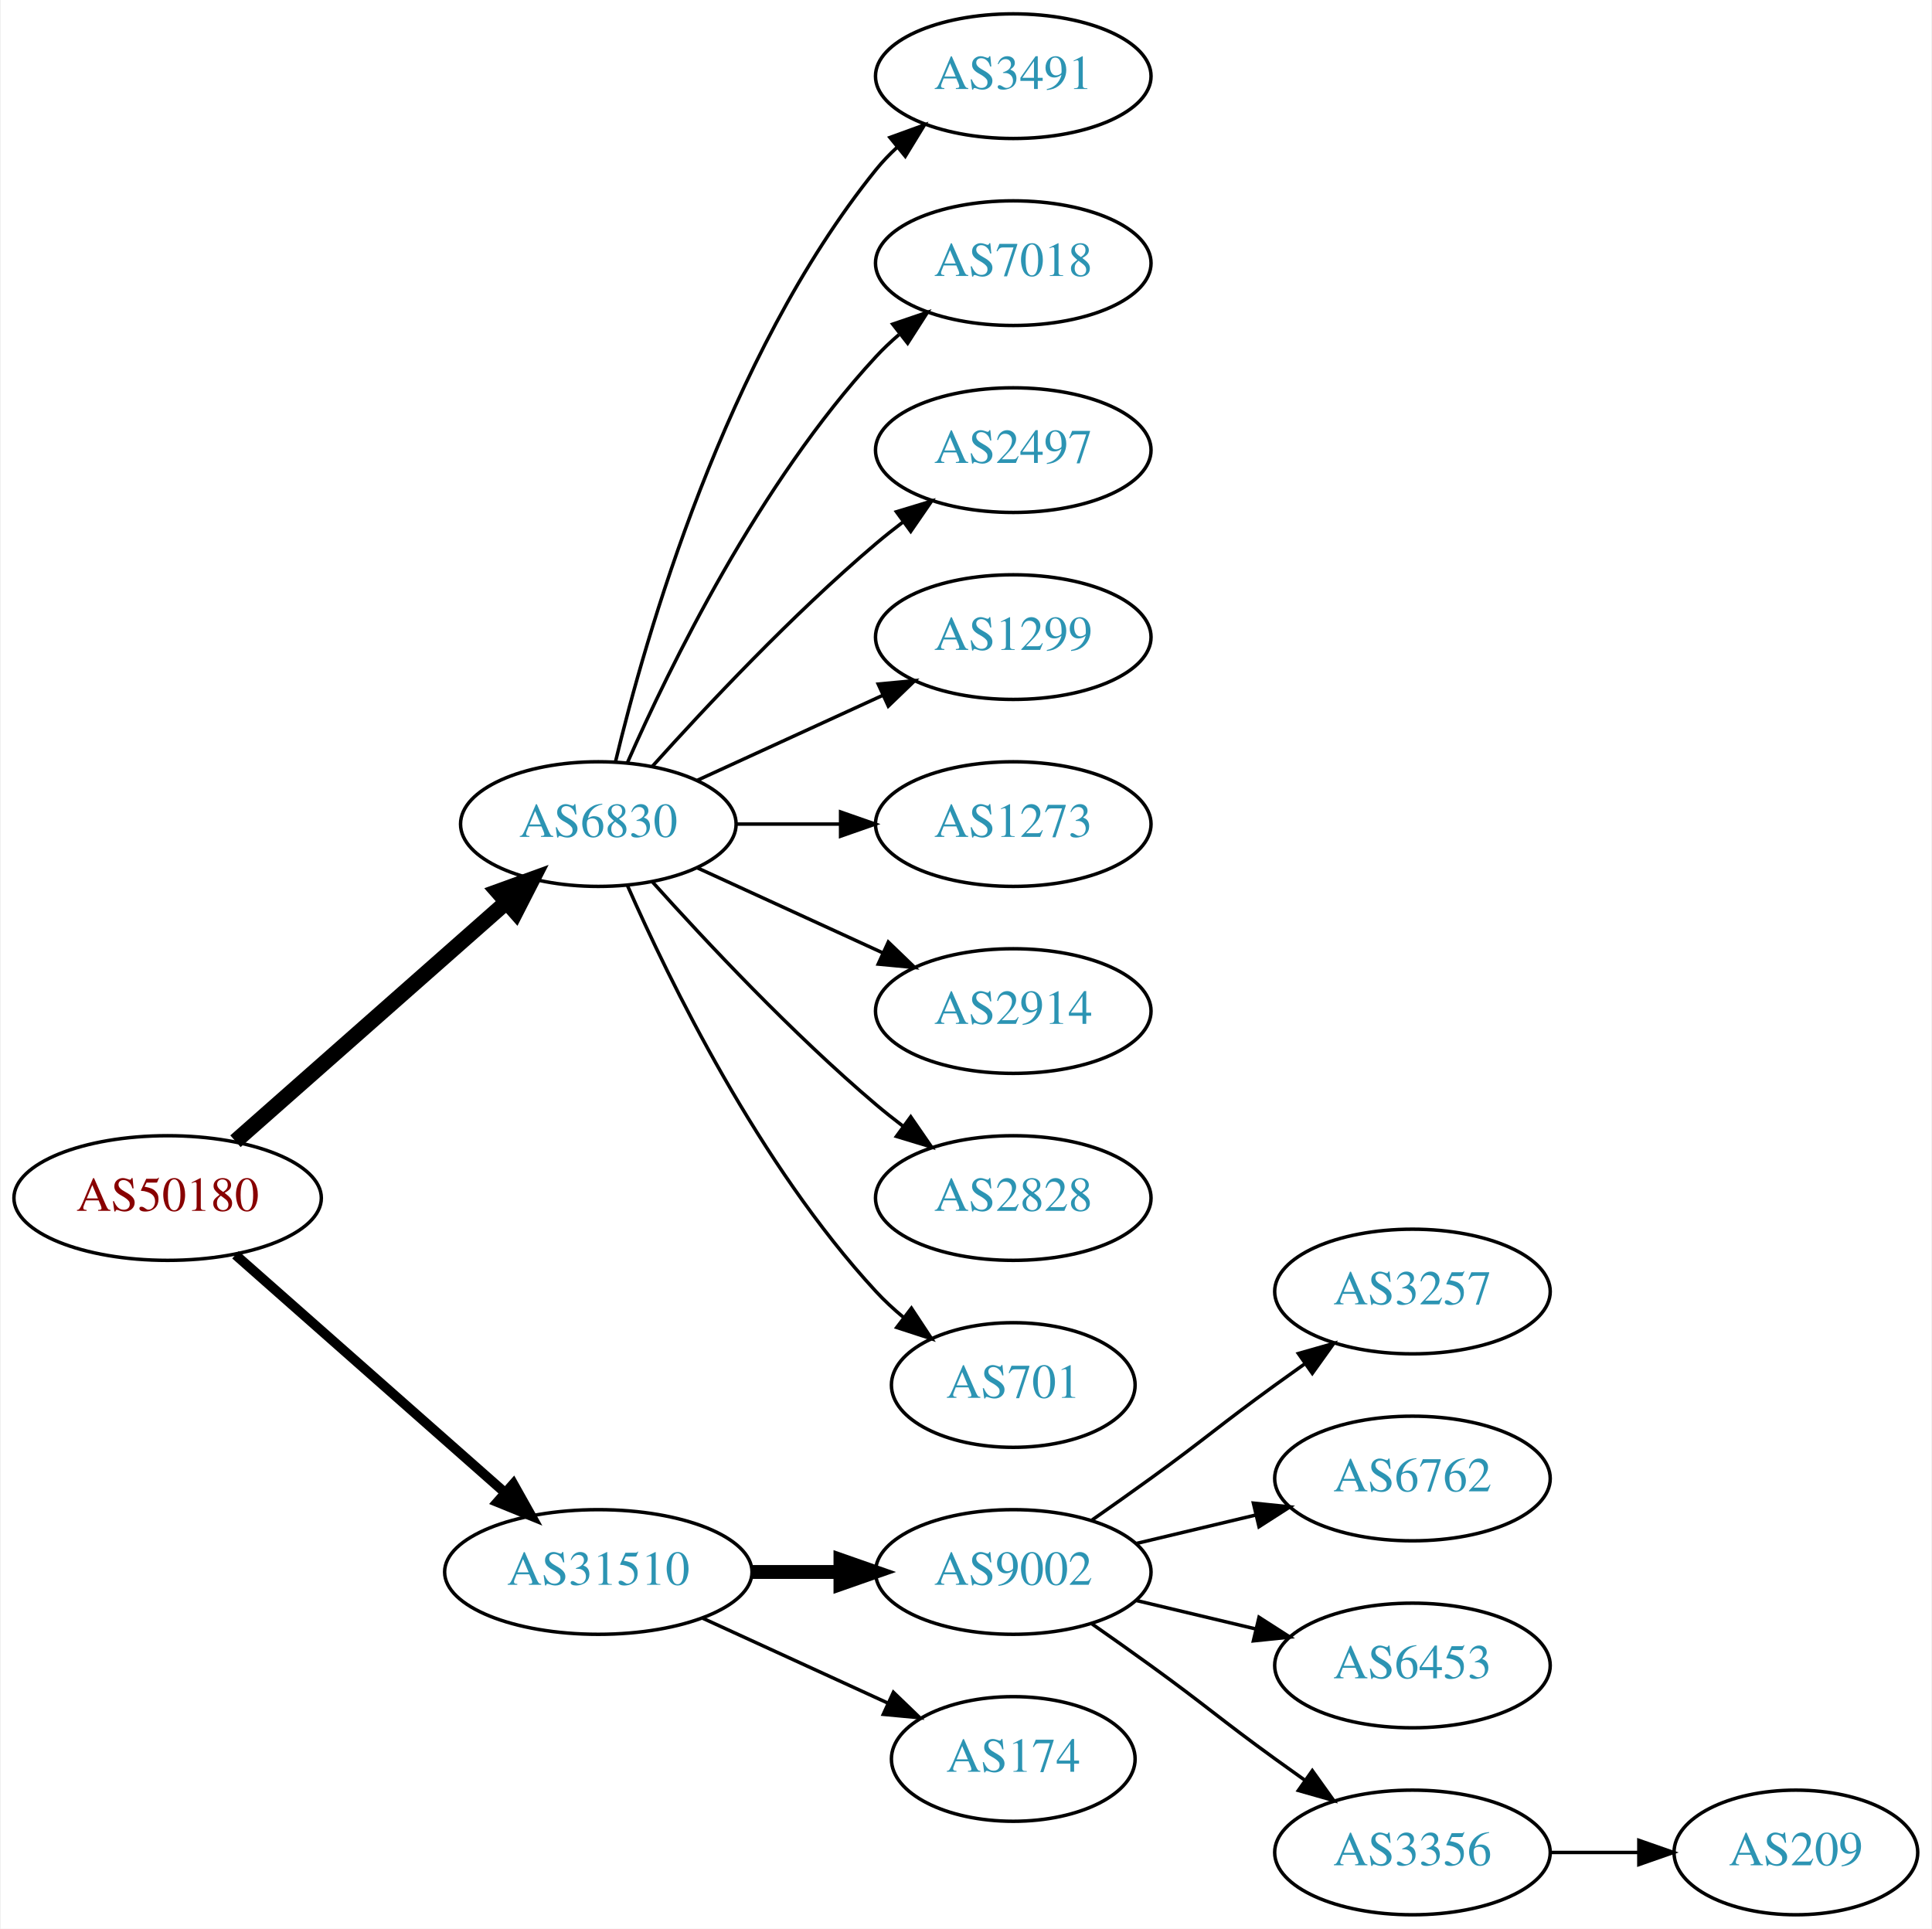
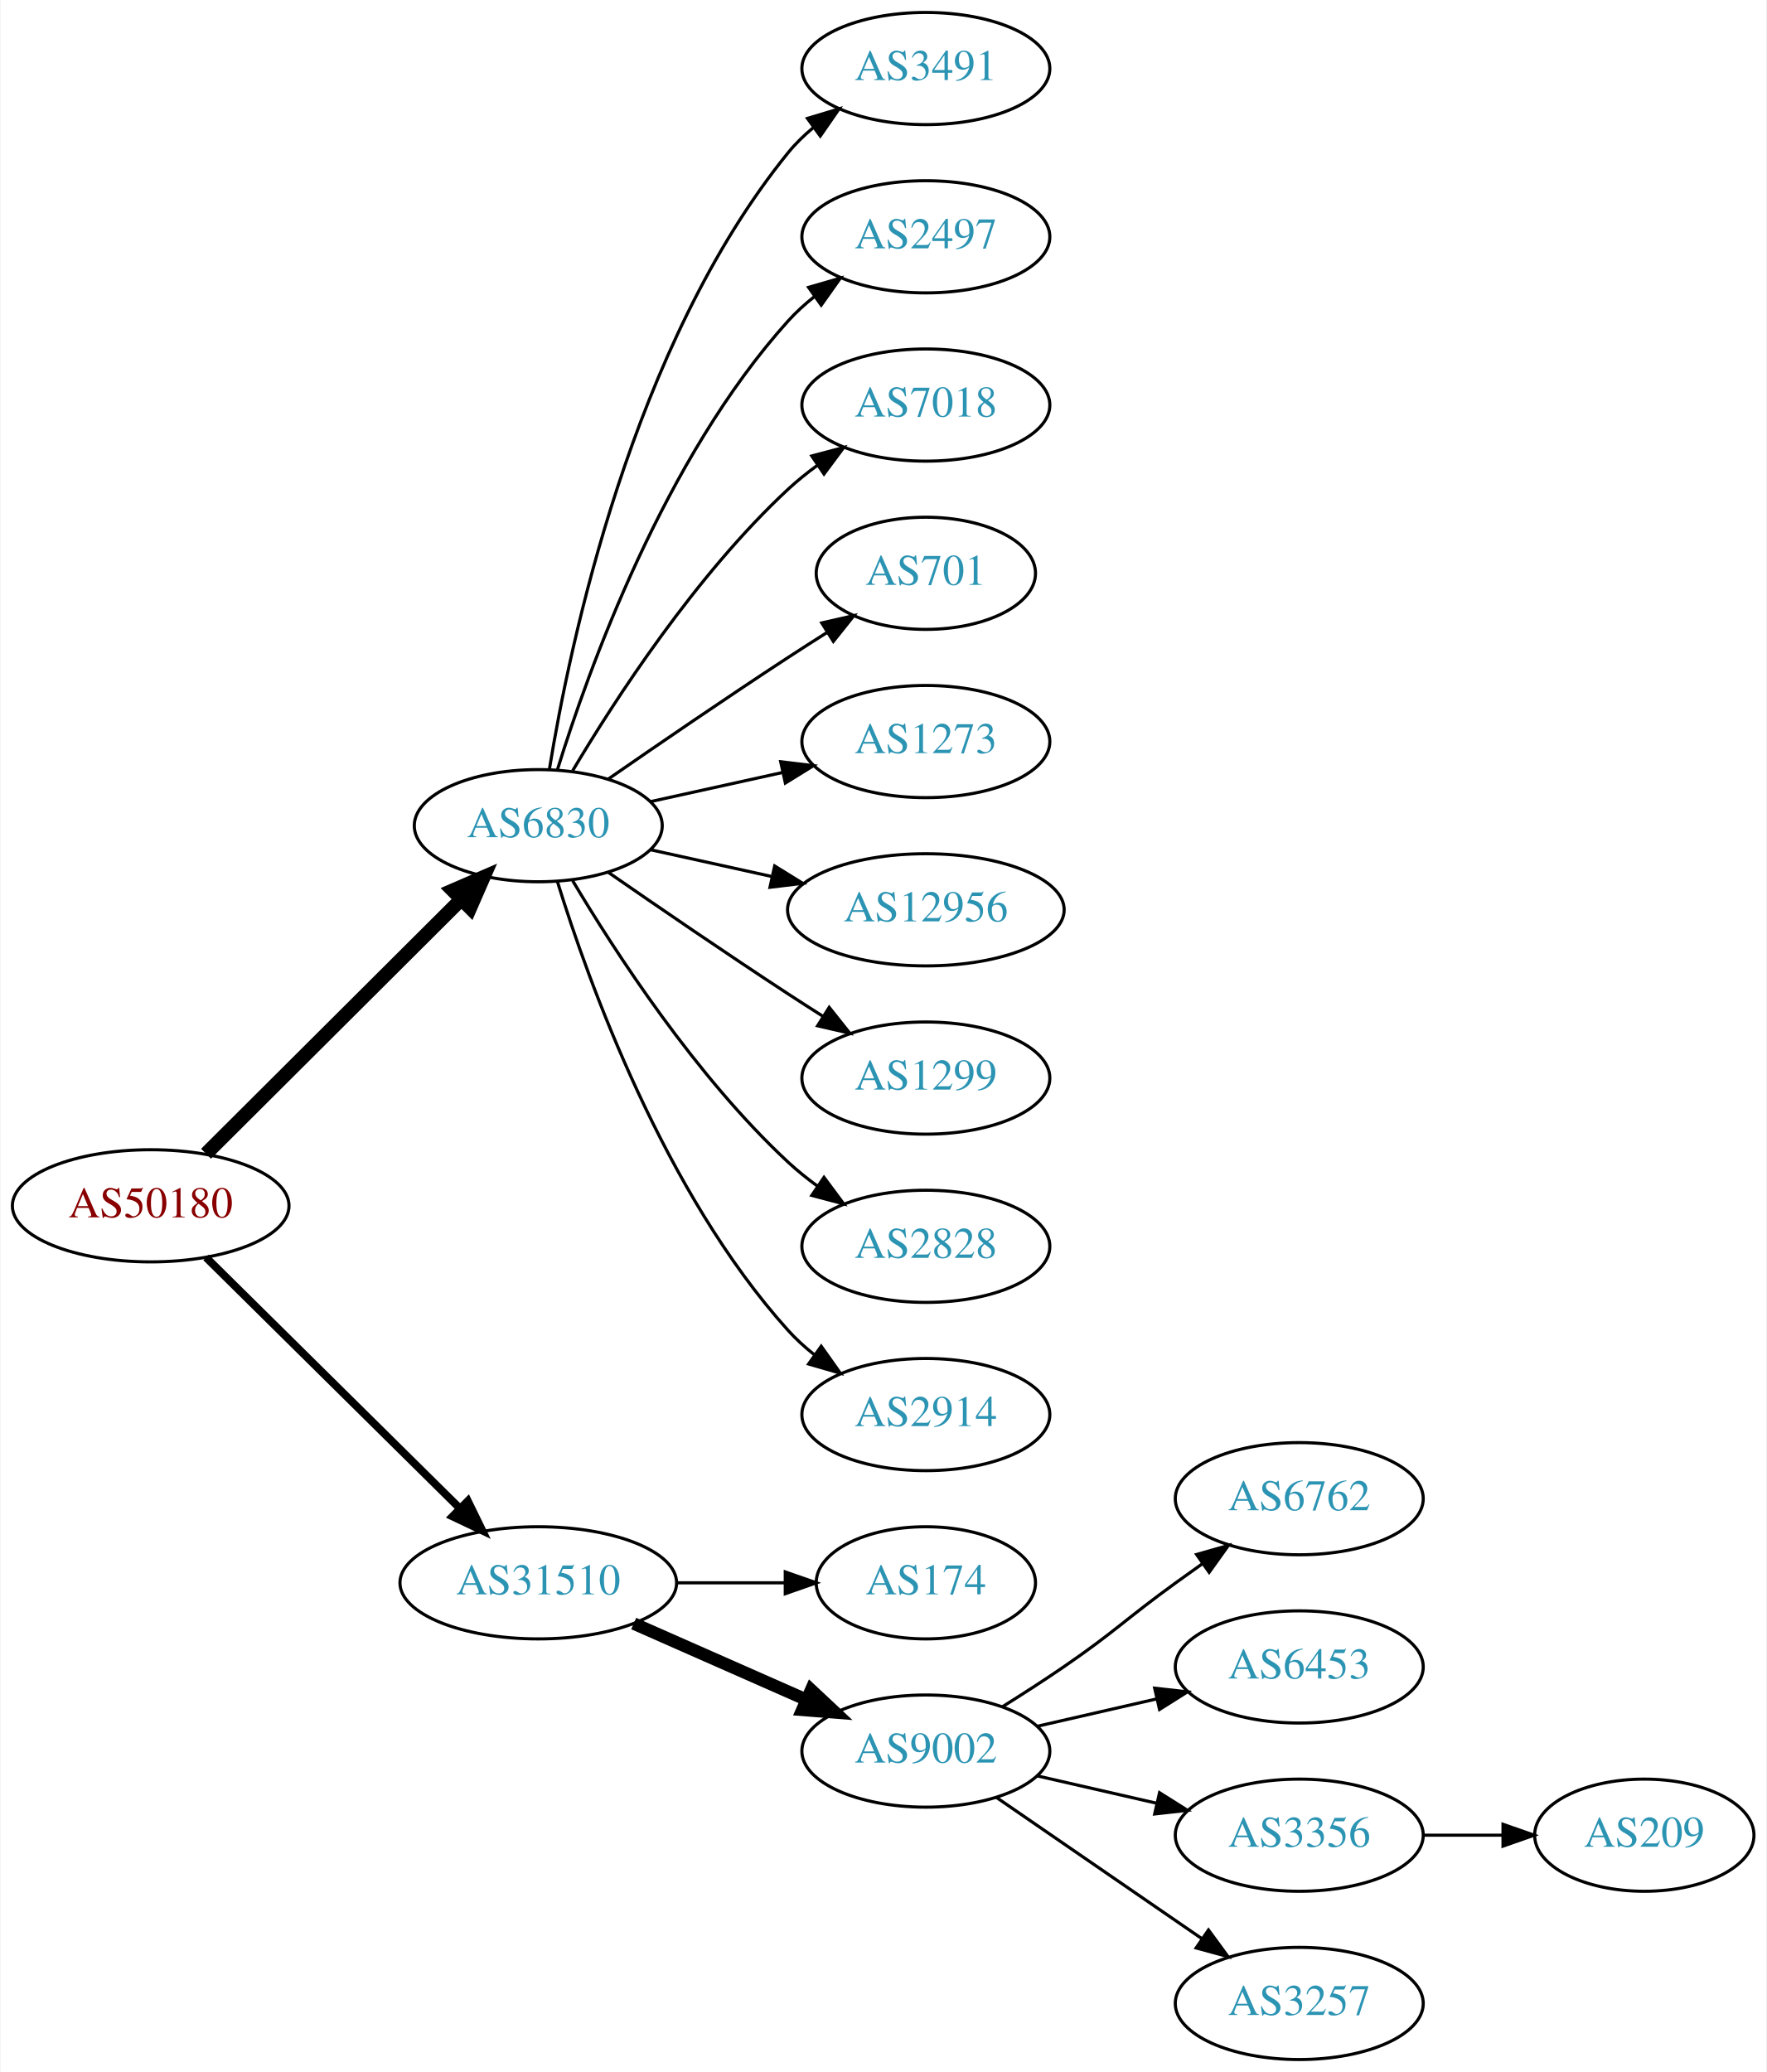
- <svg xmlns="http://www.w3.org/2000/svg" xmlns:xlink="http://www.w3.org/1999/xlink" width="558pt" height="557pt" viewBox="0.00 0.00 557.56 557.00">
-   <g id="graph0" class="graph" transform="scale(1 1) rotate(0) translate(4 553)">
-     <polygon fill="white" stroke="none" points="-4,4 -4,-553 553.564,-553 553.564,4 -4,4" />
+ <svg xmlns="http://www.w3.org/2000/svg" xmlns:xlink="http://www.w3.org/1999/xlink" width="567pt" height="665pt" viewBox="0.00 0.00 566.66 665.00">
+   <g id="graph0" class="graph" transform="scale(1 1) rotate(0) translate(4 661)">
+     <polygon fill="white" stroke="none" points="-4,4 -4,-661 562.663,-661 562.663,4 -4,4" />
    <g id="node1" class="node">
      <g id="a_node1">
        <a xlink:href="/asn/50180" xlink:title="AS50180 ~ MED-EL-AS [AT]">
-           <ellipse fill="#ffffff" stroke="black" cx="44.196" cy="-207" rx="44.393" ry="18" />
-           <text text-anchor="middle" x="44.196" y="-203.3" font-family="Times,serif" font-size="14.00" fill="#880000">AS50180</text>
+           <ellipse fill="#ffffff" stroke="black" cx="44.196" cy="-274" rx="44.393" ry="18" />
+           <text text-anchor="middle" x="44.196" y="-270.3" font-family="Times,serif" font-size="14.00" fill="#880000">AS50180</text>
        </a>
      </g>
    </g>
    <g id="node2" class="node">
      <g id="a_node2">
        <a xlink:href="/asn/6830" xlink:title="AS6830 ~ LGI-UPC [AT]">
-           <ellipse fill="#ffffff" stroke="black" cx="168.588" cy="-315" rx="39.794" ry="18" />
-           <text text-anchor="middle" x="168.588" y="-311.3" font-family="Times,serif" font-size="14.00" fill="#2c94b3">AS6830</text>
+           <ellipse fill="#ffffff" stroke="black" cx="168.588" cy="-396" rx="39.794" ry="18" />
+           <text text-anchor="middle" x="168.588" y="-392.3" font-family="Times,serif" font-size="14.00" fill="#2c94b3">AS6830</text>
        </a>
      </g>
    </g>
    <g id="edge1" class="edge">
-       <path fill="none" stroke="black" stroke-width="4.5" d="M63.785,-223.403C84.602,-241.772 118.478,-271.665 141.838,-292.278" />
-       <polygon fill="black" stroke="black" stroke-width="4.5" points="139.52,-295.484 149.623,-299.148 144.73,-289.579 139.52,-295.484" />
+       <path fill="none" stroke="black" stroke-width="4.5" d="M61.958,-290.708C83.107,-311.789 119.618,-348.183 143.687,-372.175" />
+       <polygon fill="black" stroke="black" stroke-width="4.5" points="141.167,-375.223 151.029,-379.494 146.727,-369.646 141.167,-375.223" />
    </g>
    <g id="node3" class="node">
      <g id="a_node3">
        <a xlink:href="/asn/31510" xlink:title="AS31510 ~ Innsbrucker Kommunalbetriebe AG [AT]">
-           <ellipse fill="#ffffff" stroke="black" cx="168.588" cy="-99" rx="44.393" ry="18" />
-           <text text-anchor="middle" x="168.588" y="-95.3" font-family="Times,serif" font-size="14.00" fill="#2c94b3">AS31510</text>
+           <ellipse fill="#ffffff" stroke="black" cx="168.588" cy="-153" rx="44.393" ry="18" />
+           <text text-anchor="middle" x="168.588" y="-149.3" font-family="Times,serif" font-size="14.00" fill="#2c94b3">AS31510</text>
        </a>
      </g>
    </g>
    <g id="edge2" class="edge">
-       <path fill="none" stroke="black" stroke-width="2.812" d="M63.785,-190.597C84.482,-172.333 118.089,-142.678 141.434,-122.079" />
-       <polygon fill="black" stroke="black" stroke-width="2.812" points="144.043,-124.444 149.226,-115.203 139.412,-119.195 144.043,-124.444" />
+       <path fill="none" stroke="black" stroke-width="2.5" d="M61.958,-257.429C82.989,-236.637 119.21,-200.828 143.282,-177.029" />
+       <polygon fill="black" stroke="black" stroke-width="2.5" points="145.986,-179.279 150.636,-169.759 141.064,-174.301 145.986,-179.279" />
    </g>
    <g id="node4" class="node">
      <g id="a_node4">
        <a xlink:href="/asn/3491" xlink:title="AS3491 ~ PCCW Global, Inc. [US]">
-           <ellipse fill="#ffffff" stroke="black" cx="288.431" cy="-531" rx="39.794" ry="18" />
-           <text text-anchor="middle" x="288.431" y="-527.3" font-family="Times,serif" font-size="14.00" fill="#2c94b3">AS3491</text>
+           <ellipse fill="#ffffff" stroke="black" cx="292.98" cy="-639" rx="39.794" ry="18" />
+           <text text-anchor="middle" x="292.98" y="-635.3" font-family="Times,serif" font-size="14.00" fill="#2c94b3">AS3491</text>
        </a>
      </g>
    </g>
    <g id="edge3" class="edge">
-       <path fill="none" stroke="black" d="M173.515,-332.882C182.073,-368.609 205.222,-450.008 248.784,-504 250.615,-506.269 252.685,-508.43 254.892,-510.468" />
-       <polygon fill="black" stroke="black" points="252.815,-513.291 262.773,-516.906 257.243,-507.869 252.815,-513.291" />
+       <path fill="none" stroke="black" d="M172.169,-414.178C178.624,-453.997 198.695,-550.286 248.784,-612 251.153,-614.918 253.926,-617.612 256.903,-620.075" />
+       <polygon fill="black" stroke="black" points="254.978,-623.003 265.125,-626.052 259.094,-617.341 254.978,-623.003" />
    </g>
    <g id="node5" class="node">
      <g id="a_node5">
-         <a xlink:href="/asn/7018" xlink:title="AS7018 ~ AT&amp;T Services, Inc. [US]">
-           <ellipse fill="#ffffff" stroke="black" cx="288.431" cy="-477" rx="39.794" ry="18" />
-           <text text-anchor="middle" x="288.431" y="-473.3" font-family="Times,serif" font-size="14.00" fill="#2c94b3">AS7018</text>
+         <a xlink:href="/asn/2497" xlink:title="AS2497 ~ Internet Initiative Japan Inc. [JP]">
+           <ellipse fill="#ffffff" stroke="black" cx="292.98" cy="-585" rx="39.794" ry="18" />
+           <text text-anchor="middle" x="292.98" y="-581.3" font-family="Times,serif" font-size="14.00" fill="#2c94b3">AS2497</text>
        </a>
      </g>
    </g>
    <g id="edge4" class="edge">
-       <path fill="none" stroke="black" d="M177.004,-332.761C189.072,-360.183 215.044,-413.473 248.784,-450 250.815,-452.198 253.054,-454.319 255.4,-456.34" />
-       <polygon fill="black" stroke="black" points="253.612,-459.386 263.644,-462.794 257.927,-453.874 253.612,-459.386" />
+       <path fill="none" stroke="black" d="M174.726,-413.94C184.629,-445.979 208.966,-513.812 248.784,-558 251.3,-560.792 254.172,-563.401 257.211,-565.812" />
+       <polygon fill="black" stroke="black" points="255.34,-568.776 265.519,-571.715 259.394,-563.07 255.34,-568.776" />
    </g>
    <g id="node6" class="node">
      <g id="a_node6">
-         <a xlink:href="/asn/2497" xlink:title="AS2497 ~ Internet Initiative Japan Inc. [JP]">
-           <ellipse fill="#ffffff" stroke="black" cx="288.431" cy="-423" rx="39.794" ry="18" />
-           <text text-anchor="middle" x="288.431" y="-419.3" font-family="Times,serif" font-size="14.00" fill="#2c94b3">AS2497</text>
+         <a xlink:href="/asn/7018" xlink:title="AS7018 ~ AT&amp;T Services, Inc. [US]">
+           <ellipse fill="#ffffff" stroke="black" cx="292.98" cy="-531" rx="39.794" ry="18" />
+           <text text-anchor="middle" x="292.98" y="-527.3" font-family="Times,serif" font-size="14.00" fill="#2c94b3">AS7018</text>
        </a>
      </g>
    </g>
    <g id="edge5" class="edge">
-       <path fill="none" stroke="black" d="M184.234,-331.725C199.535,-348.765 224.632,-375.523 248.784,-396 251.281,-398.117 253.942,-400.232 256.653,-402.293" />
-       <polygon fill="black" stroke="black" points="254.69,-405.194 264.83,-408.266 258.819,-399.541 254.69,-405.194" />
+       <path fill="none" stroke="black" d="M179.634,-413.671C193.205,-436.472 219.137,-476.472 248.784,-504 251.691,-506.699 254.904,-509.28 258.228,-511.703" />
+       <polygon fill="black" stroke="black" points="256.363,-514.667 266.606,-517.375 260.287,-508.87 256.363,-514.667" />
    </g>
    <g id="node7" class="node">
      <g id="a_node7">
-         <a xlink:href="/asn/1299" xlink:title="AS1299 ~ Telia Carrier [EU]">
-           <ellipse fill="#ffffff" stroke="black" cx="288.431" cy="-369" rx="39.794" ry="18" />
-           <text text-anchor="middle" x="288.431" y="-365.3" font-family="Times,serif" font-size="14.00" fill="#2c94b3">AS1299</text>
+         <a xlink:href="/asn/701" xlink:title="AS701 ~ UUNET [US]">
+           <ellipse fill="#ffffff" stroke="black" cx="292.98" cy="-477" rx="35.194" ry="18" />
+           <text text-anchor="middle" x="292.98" y="-473.3" font-family="Times,serif" font-size="14.00" fill="#2c94b3">AS701</text>
        </a>
      </g>
    </g>
    <g id="edge6" class="edge">
-       <path fill="none" stroke="black" d="M197.217,-327.661C213.174,-334.973 233.445,-344.261 250.727,-352.181" />
-       <polygon fill="black" stroke="black" points="249.426,-355.435 259.975,-356.419 252.342,-349.071 249.426,-355.435" />
+       <path fill="none" stroke="black" d="M190.945,-410.901C206.796,-421.877 228.999,-437.079 248.784,-450 252.829,-452.642 257.114,-455.385 261.354,-458.067" />
+       <polygon fill="black" stroke="black" points="259.568,-461.079 269.898,-463.432 263.291,-455.15 259.568,-461.079" />
    </g>
    <g id="node8" class="node">
      <g id="a_node8">
        <a xlink:href="/asn/1273" xlink:title="AS1273 ~ Vodafone Group PLC [EU]">
-           <ellipse fill="#ffffff" stroke="black" cx="288.431" cy="-315" rx="39.794" ry="18" />
-           <text text-anchor="middle" x="288.431" y="-311.3" font-family="Times,serif" font-size="14.00" fill="#2c94b3">AS1273</text>
+           <ellipse fill="#ffffff" stroke="black" cx="292.98" cy="-423" rx="39.794" ry="18" />
+           <text text-anchor="middle" x="292.98" y="-419.3" font-family="Times,serif" font-size="14.00" fill="#2c94b3">AS1273</text>
        </a>
      </g>
    </g>
    <g id="edge7" class="edge">
-       <path fill="none" stroke="black" d="M208.501,-315C218.054,-315 228.404,-315 238.367,-315" />
-       <polygon fill="black" stroke="black" points="238.559,-318.5 248.559,-315 238.559,-311.5 238.559,-318.5" />
+       <path fill="none" stroke="black" d="M204.661,-403.737C217.848,-406.646 233.028,-409.995 246.994,-413.076" />
+       <polygon fill="black" stroke="black" points="246.383,-416.525 256.903,-415.262 247.891,-409.69 246.383,-416.525" />
    </g>
    <g id="node9" class="node">
      <g id="a_node9">
-         <a xlink:href="/asn/2914" xlink:title="AS2914 ~ NTT America, Inc. [US]">
-           <ellipse fill="#ffffff" stroke="black" cx="288.431" cy="-261" rx="39.794" ry="18" />
-           <text text-anchor="middle" x="288.431" y="-257.3" font-family="Times,serif" font-size="14.00" fill="#2c94b3">AS2914</text>
+         <a xlink:href="/asn/12956" xlink:title="AS12956 ~ TELXIUS [ES]">
+           <ellipse fill="#ffffff" stroke="black" cx="292.98" cy="-369" rx="44.393" ry="18" />
+           <text text-anchor="middle" x="292.98" y="-365.3" font-family="Times,serif" font-size="14.00" fill="#2c94b3">AS12956</text>
        </a>
      </g>
    </g>
    <g id="edge8" class="edge">
-       <path fill="none" stroke="black" d="M197.217,-302.339C213.174,-295.027 233.445,-285.739 250.727,-277.819" />
-       <polygon fill="black" stroke="black" points="252.342,-280.929 259.975,-273.581 249.426,-274.565 252.342,-280.929" />
+       <path fill="none" stroke="black" d="M204.661,-388.263C216.7,-385.607 230.4,-382.585 243.321,-379.734" />
+       <polygon fill="black" stroke="black" points="244.459,-383.068 253.47,-377.495 242.951,-376.232 244.459,-383.068" />
    </g>
    <g id="node10" class="node">
      <g id="a_node10">
-         <a xlink:href="/asn/2828" xlink:title="AS2828 ~ XO-AS15 [US]">
-           <ellipse fill="#ffffff" stroke="black" cx="288.431" cy="-207" rx="39.794" ry="18" />
-           <text text-anchor="middle" x="288.431" y="-203.3" font-family="Times,serif" font-size="14.00" fill="#2c94b3">AS2828</text>
+         <a xlink:href="/asn/1299" xlink:title="AS1299 ~ Telia Carrier [EU]">
+           <ellipse fill="#ffffff" stroke="black" cx="292.98" cy="-315" rx="39.794" ry="18" />
+           <text text-anchor="middle" x="292.98" y="-311.3" font-family="Times,serif" font-size="14.00" fill="#2c94b3">AS1299</text>
        </a>
      </g>
    </g>
    <g id="edge9" class="edge">
-       <path fill="none" stroke="black" d="M184.234,-298.275C199.535,-281.235 224.632,-254.477 248.784,-234 251.281,-231.883 253.942,-229.768 256.653,-227.707" />
-       <polygon fill="black" stroke="black" points="258.819,-230.459 264.83,-221.734 254.69,-224.806 258.819,-230.459" />
+       <path fill="none" stroke="black" d="M190.945,-381.099C206.796,-370.123 228.999,-354.921 248.784,-342 252.366,-339.661 256.137,-337.241 259.897,-334.856" />
+       <polygon fill="black" stroke="black" points="261.959,-337.693 268.558,-329.404 258.23,-331.769 261.959,-337.693" />
    </g>
    <g id="node11" class="node">
      <g id="a_node11">
-         <a xlink:href="/asn/701" xlink:title="AS701 ~ UUNET [US]">
-           <ellipse fill="#ffffff" stroke="black" cx="288.431" cy="-153" rx="35.194" ry="18" />
-           <text text-anchor="middle" x="288.431" y="-149.3" font-family="Times,serif" font-size="14.00" fill="#2c94b3">AS701</text>
+         <a xlink:href="/asn/2828" xlink:title="AS2828 ~ XO-AS15 [US]">
+           <ellipse fill="#ffffff" stroke="black" cx="292.98" cy="-261" rx="39.794" ry="18" />
+           <text text-anchor="middle" x="292.98" y="-257.3" font-family="Times,serif" font-size="14.00" fill="#2c94b3">AS2828</text>
        </a>
      </g>
    </g>
    <g id="edge10" class="edge">
-       <path fill="none" stroke="black" d="M177.004,-297.239C189.072,-269.817 215.044,-216.527 248.784,-180 251.19,-177.396 253.887,-174.9 256.71,-172.551" />
-       <polygon fill="black" stroke="black" points="259.019,-175.191 264.854,-166.347 254.778,-169.622 259.019,-175.191" />
+       <path fill="none" stroke="black" d="M179.634,-378.329C193.205,-355.528 219.137,-315.528 248.784,-288 251.691,-285.301 254.904,-282.72 258.228,-280.297" />
+       <polygon fill="black" stroke="black" points="260.287,-283.13 266.606,-274.625 256.363,-277.333 260.287,-283.13" />
    </g>
    <g id="node12" class="node">
      <g id="a_node12">
-         <a xlink:href="/asn/9002" xlink:title="AS9002 ~ RETN Limited [EU]">
-           <ellipse fill="#ffffff" stroke="black" cx="288.431" cy="-99" rx="39.794" ry="18" />
-           <text text-anchor="middle" x="288.431" y="-95.3" font-family="Times,serif" font-size="14.00" fill="#2c94b3">AS9002</text>
+         <a xlink:href="/asn/2914" xlink:title="AS2914 ~ NTT America, Inc. [US]">
+           <ellipse fill="#ffffff" stroke="black" cx="292.98" cy="-207" rx="39.794" ry="18" />
+           <text text-anchor="middle" x="292.98" y="-203.3" font-family="Times,serif" font-size="14.00" fill="#2c94b3">AS2914</text>
        </a>
      </g>
    </g>
    <g id="edge11" class="edge">
-       <path fill="none" stroke="black" stroke-width="4" d="M212.799,-99C221.112,-99 229.875,-99 238.357,-99" />
-       <polygon fill="black" stroke="black" stroke-width="4" points="238.516,-102.5 248.516,-99 238.516,-95.5 238.516,-102.5" />
+       <path fill="none" stroke="black" d="M174.726,-378.06C184.629,-346.021 208.966,-278.188 248.784,-234 251.3,-231.208 254.172,-228.599 257.211,-226.188" />
+       <polygon fill="black" stroke="black" points="259.394,-228.93 265.519,-220.285 255.34,-223.224 259.394,-228.93" />
    </g>
    <g id="node13" class="node">
      <g id="a_node13">
        <a xlink:href="/asn/174" xlink:title="AS174 ~ Cogent Communications [US]">
-           <ellipse fill="#ffffff" stroke="black" cx="288.431" cy="-45" rx="35.194" ry="18" />
-           <text text-anchor="middle" x="288.431" y="-41.3" font-family="Times,serif" font-size="14.00" fill="#2c94b3">AS174</text>
+           <ellipse fill="#ffffff" stroke="black" cx="292.98" cy="-153" rx="35.194" ry="18" />
+           <text text-anchor="middle" x="292.98" y="-149.3" font-family="Times,serif" font-size="14.00" fill="#2c94b3">AS174</text>
        </a>
      </g>
    </g>
    <g id="edge12" class="edge">
-       <path fill="none" stroke="black" d="M198.718,-85.652C214.935,-78.22 235.238,-68.917 252.327,-61.086" />
-       <polygon fill="black" stroke="black" points="253.811,-64.256 261.444,-56.908 250.895,-57.892 253.811,-64.256" />
+       <path fill="none" stroke="black" d="M213.084,-153C224.341,-153 236.473,-153 247.767,-153" />
+       <polygon fill="black" stroke="black" points="247.854,-156.5 257.854,-153 247.854,-149.5 247.854,-156.5" />
    </g>
    <g id="node14" class="node">
      <g id="a_node14">
-         <a xlink:href="/asn/3257" xlink:title="AS3257 ~ GTT [DE]">
-           <ellipse fill="#ffffff" stroke="black" cx="403.724" cy="-180" rx="39.794" ry="18" />
-           <text text-anchor="middle" x="403.724" y="-176.3" font-family="Times,serif" font-size="14.00" fill="#2c94b3">AS3257</text>
+         <a xlink:href="/asn/9002" xlink:title="AS9002 ~ RETN Limited [EU]">
+           <ellipse fill="#ffffff" stroke="black" cx="292.98" cy="-99" rx="39.794" ry="18" />
+           <text text-anchor="middle" x="292.98" y="-95.3" font-family="Times,serif" font-size="14.00" fill="#2c94b3">AS9002</text>
        </a>
      </g>
    </g>
    <g id="edge13" class="edge">
-       <path fill="none" stroke="black" d="M311.188,-114.009C316.722,-117.879 322.641,-122.064 328.077,-126 344.277,-137.729 347.877,-141.271 364.077,-153 366.88,-155.029 369.812,-157.125 372.752,-159.21" />
-       <polygon fill="black" stroke="black" points="370.775,-162.097 380.967,-164.991 374.803,-156.373 370.775,-162.097" />
+       <path fill="none" stroke="black" stroke-width="4" d="M199.216,-139.928C215.81,-132.607 236.67,-123.403 254.403,-115.579" />
+       <polygon fill="black" stroke="black" stroke-width="4" points="256.151,-118.634 263.887,-111.395 253.325,-112.23 256.151,-118.634" />
    </g>
    <g id="node15" class="node">
      <g id="a_node15">
        <a xlink:href="/asn/6762" xlink:title="AS6762 ~ TELECOM ITALIA SPARKLE S.p.A. [IT]">
-           <ellipse fill="#ffffff" stroke="black" cx="403.724" cy="-126" rx="39.794" ry="18" />
-           <text text-anchor="middle" x="403.724" y="-122.3" font-family="Times,serif" font-size="14.00" fill="#2c94b3">AS6762</text>
+           <ellipse fill="#ffffff" stroke="black" cx="412.823" cy="-180" rx="39.794" ry="18" />
+           <text text-anchor="middle" x="412.823" y="-176.3" font-family="Times,serif" font-size="14.00" fill="#2c94b3">AS6762</text>
        </a>
      </g>
    </g>
    <g id="edge14" class="edge">
-       <path fill="none" stroke="black" d="M324.038,-107.248C334.909,-109.838 347.064,-112.735 358.506,-115.462" />
-       <polygon fill="black" stroke="black" points="357.789,-118.889 368.328,-117.803 359.412,-112.08 357.789,-118.889" />
+       <path fill="none" stroke="black" d="M317.529,-113.216C323.971,-117.24 330.904,-121.699 337.176,-126 353.671,-137.311 356.977,-141.271 373.176,-153 375.98,-155.029 378.911,-157.125 381.852,-159.21" />
+       <polygon fill="black" stroke="black" points="379.874,-162.097 390.066,-164.991 383.903,-156.373 379.874,-162.097" />
    </g>
    <g id="node16" class="node">
      <g id="a_node16">
        <a xlink:href="/asn/6453" xlink:title="AS6453 ~ TATA COMMUNICATIONS (AMERICA) INC [US]">
-           <ellipse fill="#ffffff" stroke="black" cx="403.724" cy="-72" rx="39.794" ry="18" />
-           <text text-anchor="middle" x="403.724" y="-68.3" font-family="Times,serif" font-size="14.00" fill="#2c94b3">AS6453</text>
+           <ellipse fill="#ffffff" stroke="black" cx="412.823" cy="-126" rx="39.794" ry="18" />
+           <text text-anchor="middle" x="412.823" y="-122.3" font-family="Times,serif" font-size="14.00" fill="#2c94b3">AS6453</text>
        </a>
      </g>
    </g>
    <g id="edge15" class="edge">
-       <path fill="none" stroke="black" d="M324.038,-90.752C334.909,-88.162 347.064,-85.265 358.506,-82.538" />
-       <polygon fill="black" stroke="black" points="359.412,-85.92 368.328,-80.197 357.789,-79.111 359.412,-85.92" />
+       <path fill="none" stroke="black" d="M328.7,-106.955C340.7,-109.704 354.32,-112.825 367.013,-115.733" />
+       <polygon fill="black" stroke="black" points="366.415,-119.187 376.945,-118.009 367.979,-112.364 366.415,-119.187" />
    </g>
    <g id="node17" class="node">
      <g id="a_node17">
        <a xlink:href="/asn/3356" xlink:title="AS3356 ~ Level 3 Parent, LLC [US]">
-           <ellipse fill="#ffffff" stroke="black" cx="403.724" cy="-18" rx="39.794" ry="18" />
-           <text text-anchor="middle" x="403.724" y="-14.3" font-family="Times,serif" font-size="14.00" fill="#2c94b3">AS3356</text>
+           <ellipse fill="#ffffff" stroke="black" cx="412.823" cy="-72" rx="39.794" ry="18" />
+           <text text-anchor="middle" x="412.823" y="-68.3" font-family="Times,serif" font-size="14.00" fill="#2c94b3">AS3356</text>
        </a>
      </g>
    </g>
    <g id="edge16" class="edge">
-       <path fill="none" stroke="black" d="M311.188,-83.991C316.722,-80.121 322.641,-75.936 328.077,-72 344.277,-60.271 347.877,-56.729 364.077,-45 366.88,-42.971 369.812,-40.875 372.752,-38.791" />
-       <polygon fill="black" stroke="black" points="374.803,-41.627 380.967,-33.009 370.775,-35.903 374.803,-41.627" />
+       <path fill="none" stroke="black" d="M328.7,-91.045C340.7,-88.296 354.32,-85.175 367.013,-82.267" />
+       <polygon fill="black" stroke="black" points="367.979,-85.636 376.945,-79.991 366.415,-78.813 367.979,-85.636" />
    </g>
    <g id="node18" class="node">
      <g id="a_node18">
+         <a xlink:href="/asn/3257" xlink:title="AS3257 ~ GTT [DE]">
+           <ellipse fill="#ffffff" stroke="black" cx="412.823" cy="-18" rx="39.794" ry="18" />
+           <text text-anchor="middle" x="412.823" y="-14.3" font-family="Times,serif" font-size="14.00" fill="#2c94b3">AS3257</text>
+         </a>
+       </g>
+     </g>
+     <g id="edge17" class="edge">
+       <path fill="none" stroke="black" d="M315.595,-84.143C334.083,-71.435 360.897,-53.005 381.526,-38.825" />
+       <polygon fill="black" stroke="black" points="383.688,-41.586 389.947,-33.037 379.723,-35.817 383.688,-41.586" />
+     </g>
+     <g id="node19" class="node">
+       <g id="a_node19">
        <a xlink:href="/asn/209" xlink:title="AS209 ~ CenturyLink Communications, LLC [US]">
-           <ellipse fill="#ffffff" stroke="black" cx="514.467" cy="-18" rx="35.194" ry="18" />
-           <text text-anchor="middle" x="514.467" y="-14.3" font-family="Times,serif" font-size="14.00" fill="#2c94b3">AS209</text>
-         </a>
-       </g>
-     </g>
-     <g id="edge17" class="edge">
-       <path fill="none" stroke="black" d="M443.675,-18C451.908,-18 460.654,-18 469.07,-18" />
-       <polygon fill="black" stroke="black" points="469.115,-21.5 479.115,-18 469.115,-14.5 469.115,-21.5" />
+           <ellipse fill="#ffffff" stroke="black" cx="523.566" cy="-72" rx="35.194" ry="18" />
+           <text text-anchor="middle" x="523.566" y="-68.3" font-family="Times,serif" font-size="14.00" fill="#2c94b3">AS209</text>
+         </a>
+       </g>
+     </g>
+     <g id="edge18" class="edge">
+       <path fill="none" stroke="black" d="M452.775,-72C461.007,-72 469.753,-72 478.169,-72" />
+       <polygon fill="black" stroke="black" points="478.214,-75.5 488.214,-72 478.214,-68.5 478.214,-75.5" />
    </g>
  </g>
</svg>
